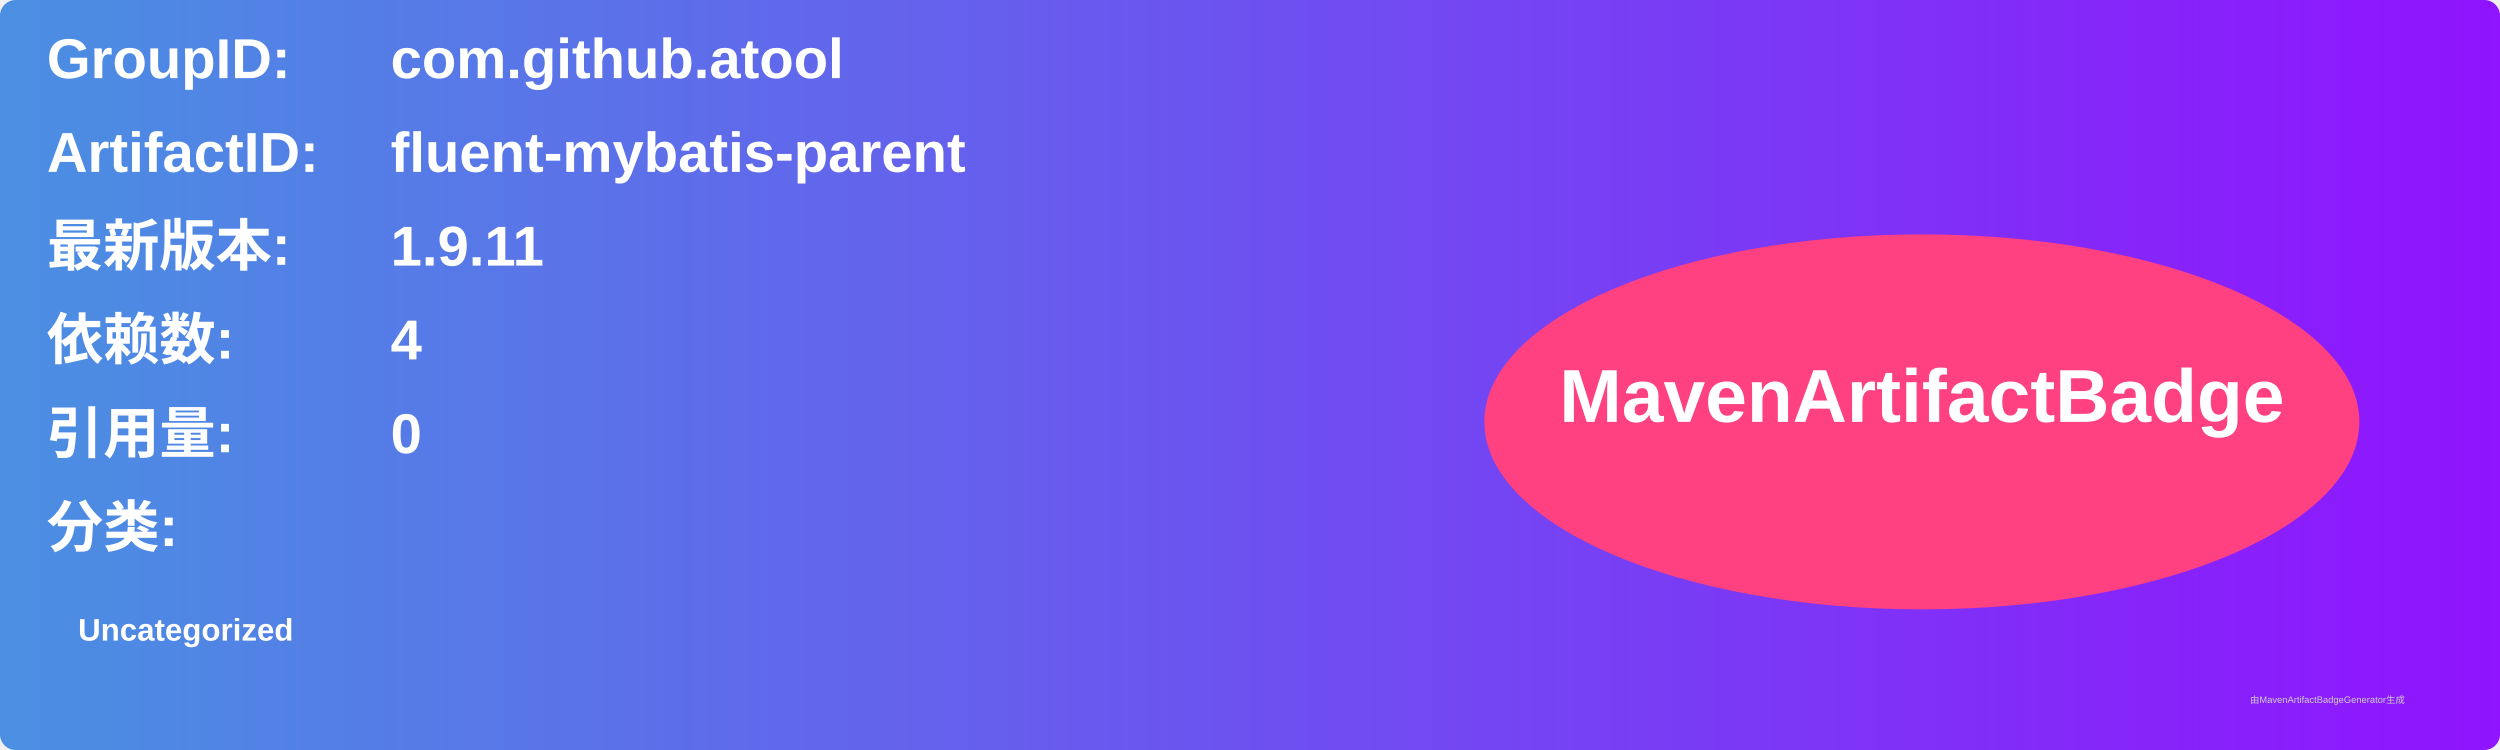
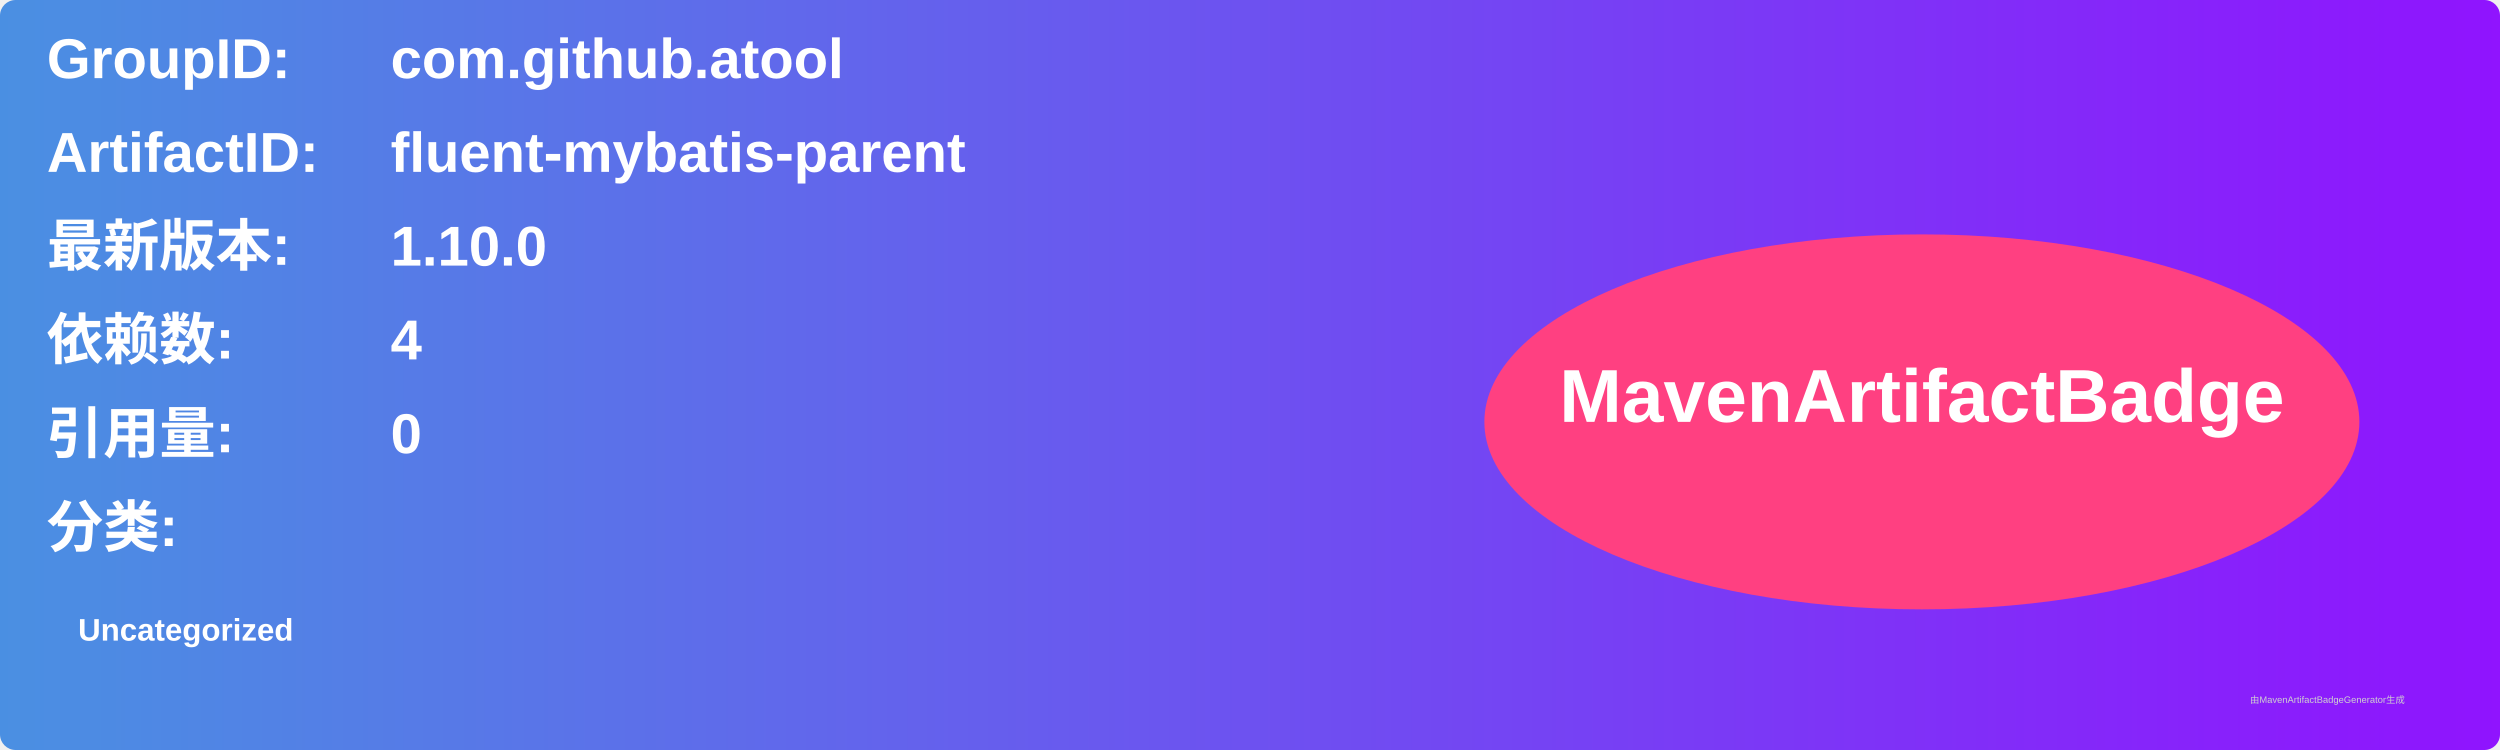
<svg xmlns="http://www.w3.org/2000/svg" width="800" height="240" viewBox="0 0 800 240">
  <linearGradient id="grad" x1="0%" y1="0%" x2="100%" y2="0%">
    <stop offset="0%" stop-color="#4a90e2" />
    <stop offset="100%" stop-color="#9013fe" />
  </linearGradient>
  <rect width="100%" height="100%" rx="5" ry="5" fill="url(#grad)" />
  <g transform="translate(15, 15)">
    <text x="0" y="10" font-family="Arial" font-size="18" fill="white" font-weight="bold" width="260">GroupID:</text>
    <text x="110" y="10" font-family="Arial" font-size="18" fill="white" font-weight="bold" width="460">com.github.atool</text>
    <text x="0" y="40" font-family="Arial" font-size="18" fill="white" font-weight="bold" width="260">ArtifactID:</text>
    <text x="110" y="40" font-family="Arial" font-size="18" fill="white" font-weight="bold" width="460">fluent-mybatis-parent</text>
    <text x="0" y="70" font-family="Arial" font-size="18" fill="white" font-weight="bold">最新版本:</text>
    <text x="110" y="70" font-family="Arial" font-size="18" fill="white" font-weight="bold">
-       <tspan font-weight="bold">1.9.11</tspan>
+       <tspan font-weight="bold">1.10.0</tspan>
    </text>
    <text x="0" y="100" font-family="Arial" font-size="18" fill="white" font-weight="bold">依赖数: </text>
    <text x="110" y="100" font-family="Arial" font-size="18" fill="white">
      <tspan font-weight="bold">4</tspan>
    </text>
    <text x="0" y="130" font-family="Arial" font-size="18" fill="white" font-weight="bold">引用量: </text>
    <text x="110" y="130" font-family="Arial" font-size="18" fill="white">
      <tspan font-weight="bold">0</tspan>
    </text>
    <text x="0" y="160" font-family="Arial" font-size="18" fill="white" font-weight="bold">分类:</text>
    <text x="10" y="190" font-family="Arial" font-size="10" fill="white">
      <tspan font-weight="bold">Uncategorized</tspan>
    </text>
    <ellipse cx="600" cy="120" rx="140" ry="60" fill="#ff4081" />
    <text x="600" y="120" text-anchor="middle" font-family="Arial" font-size="24" fill="white" font-weight="bold">MavenArtifactBadge</text>
  </g>
  <text x="720" y="225" font-family="Arial" font-size="3" fill="#d0d0d0">由MavenArtifactBadgeGenerator生成</text>
</svg>
